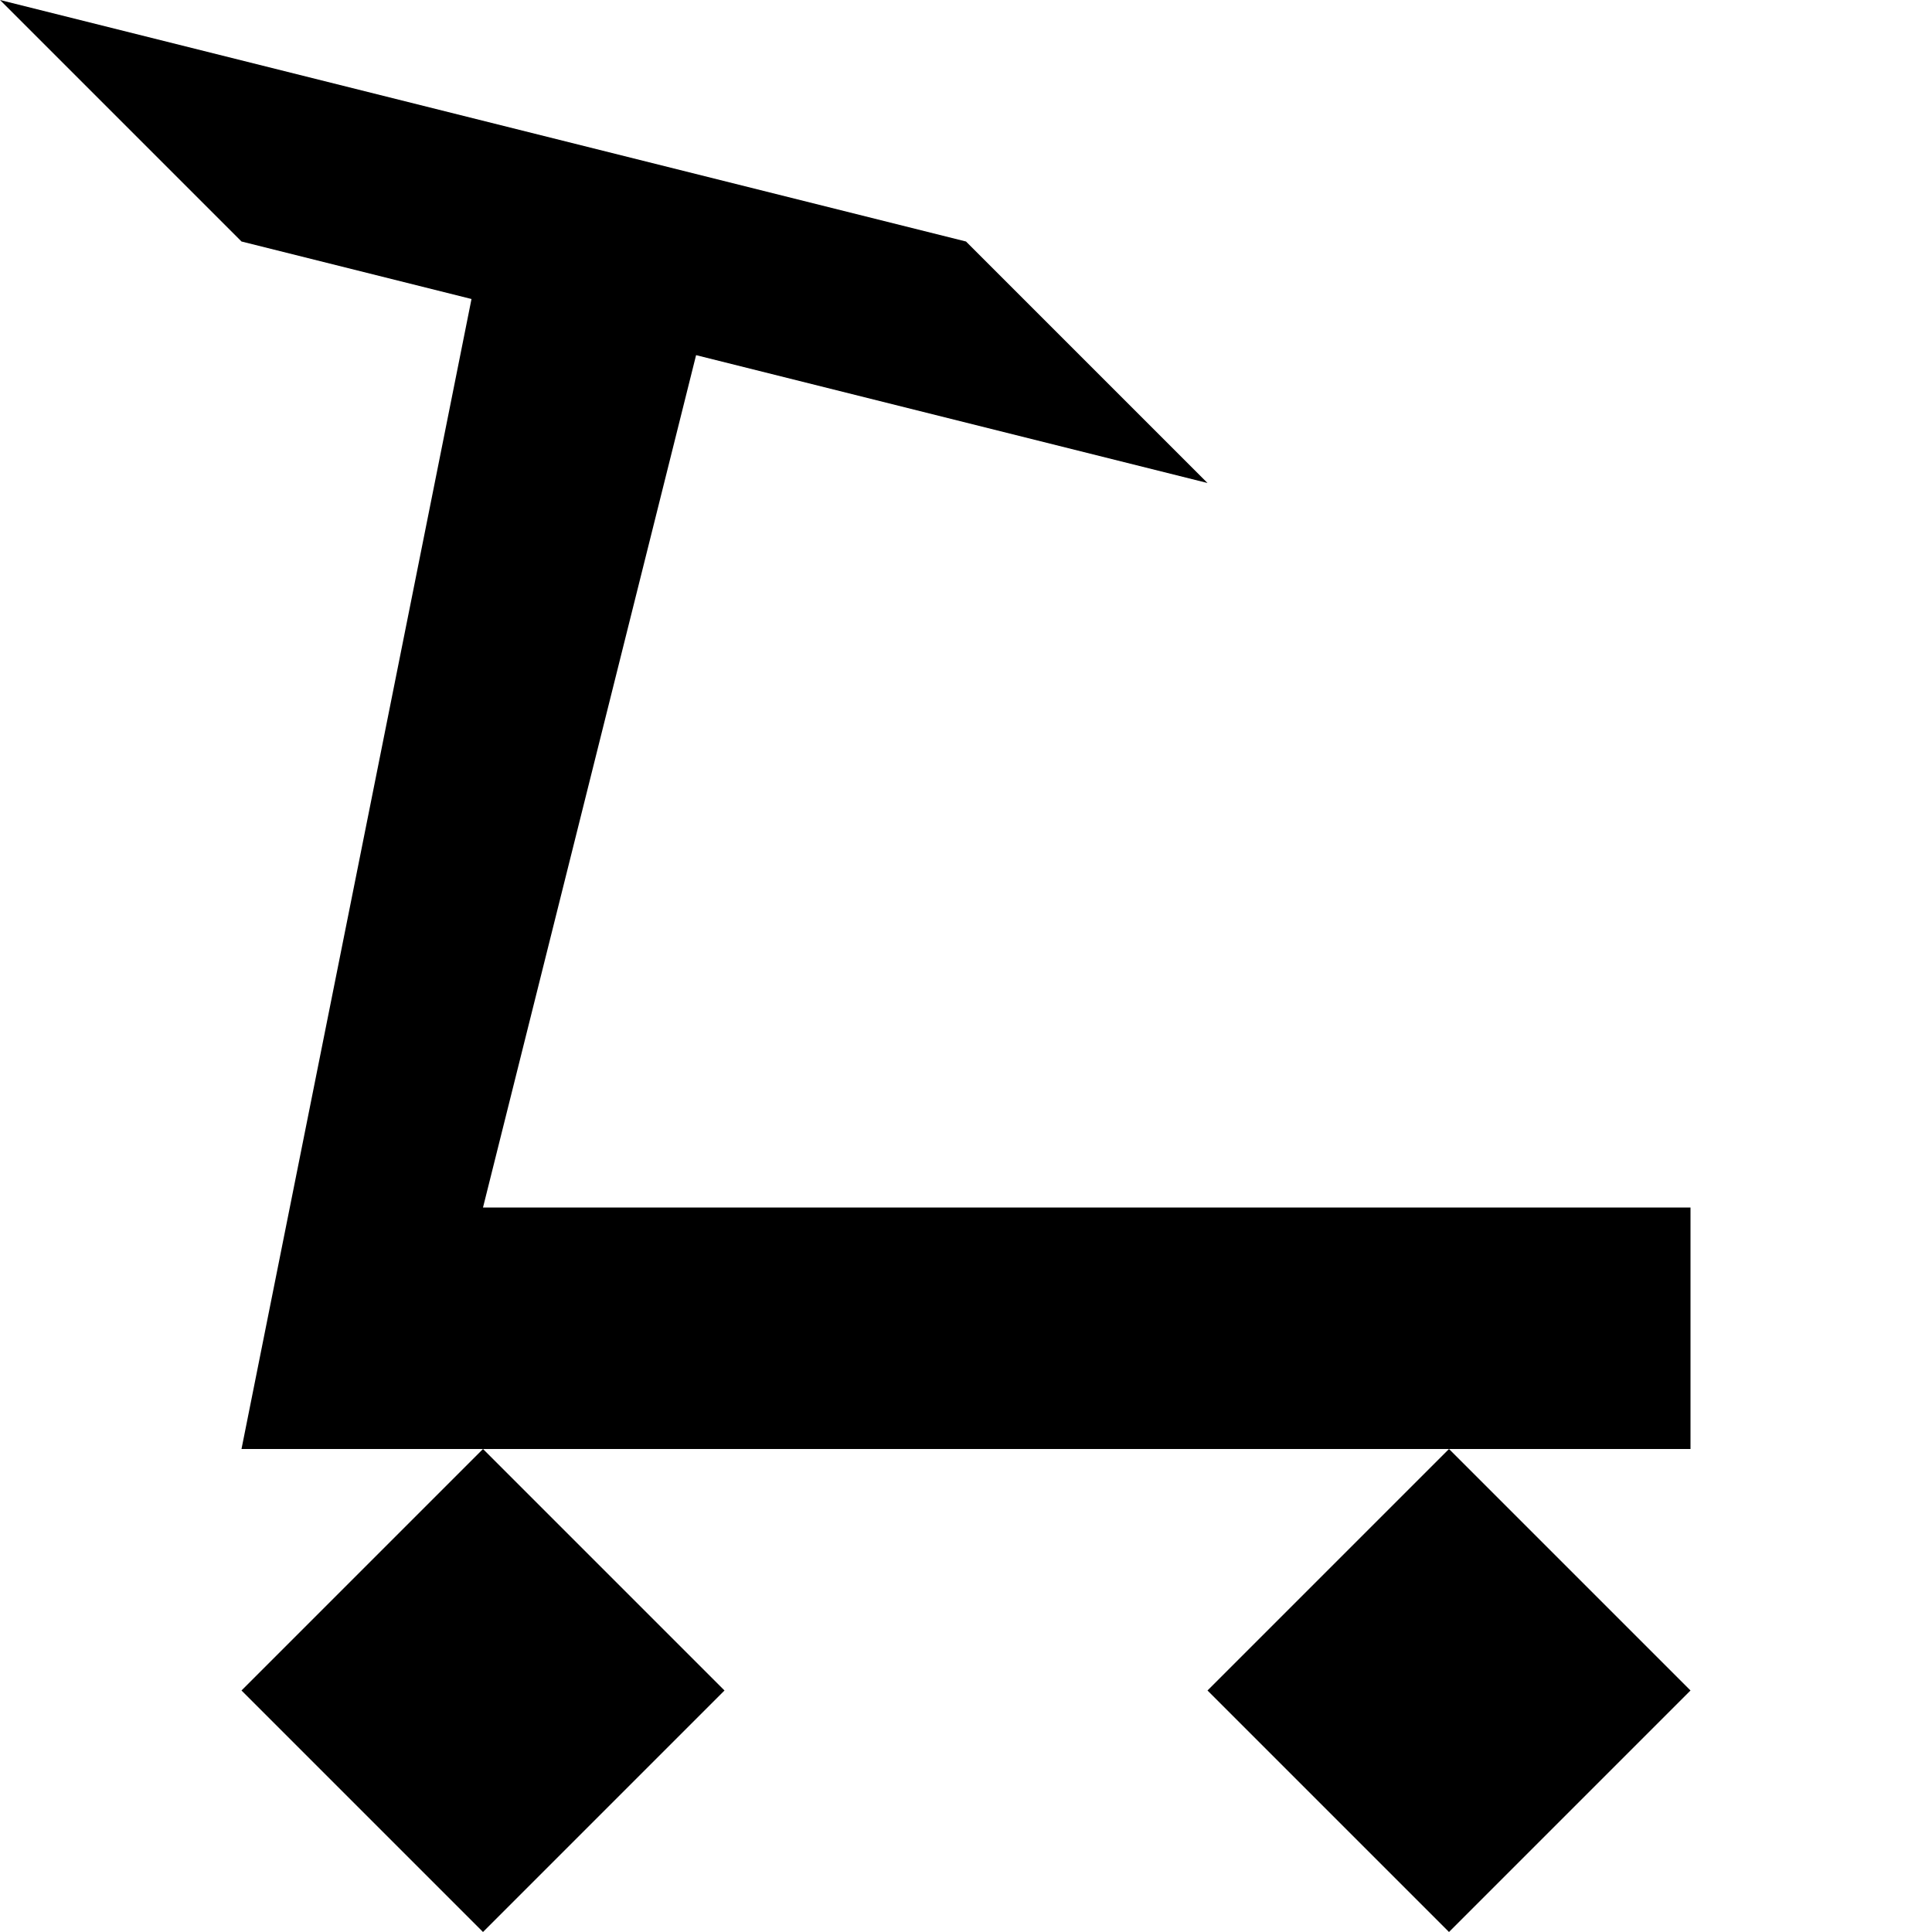
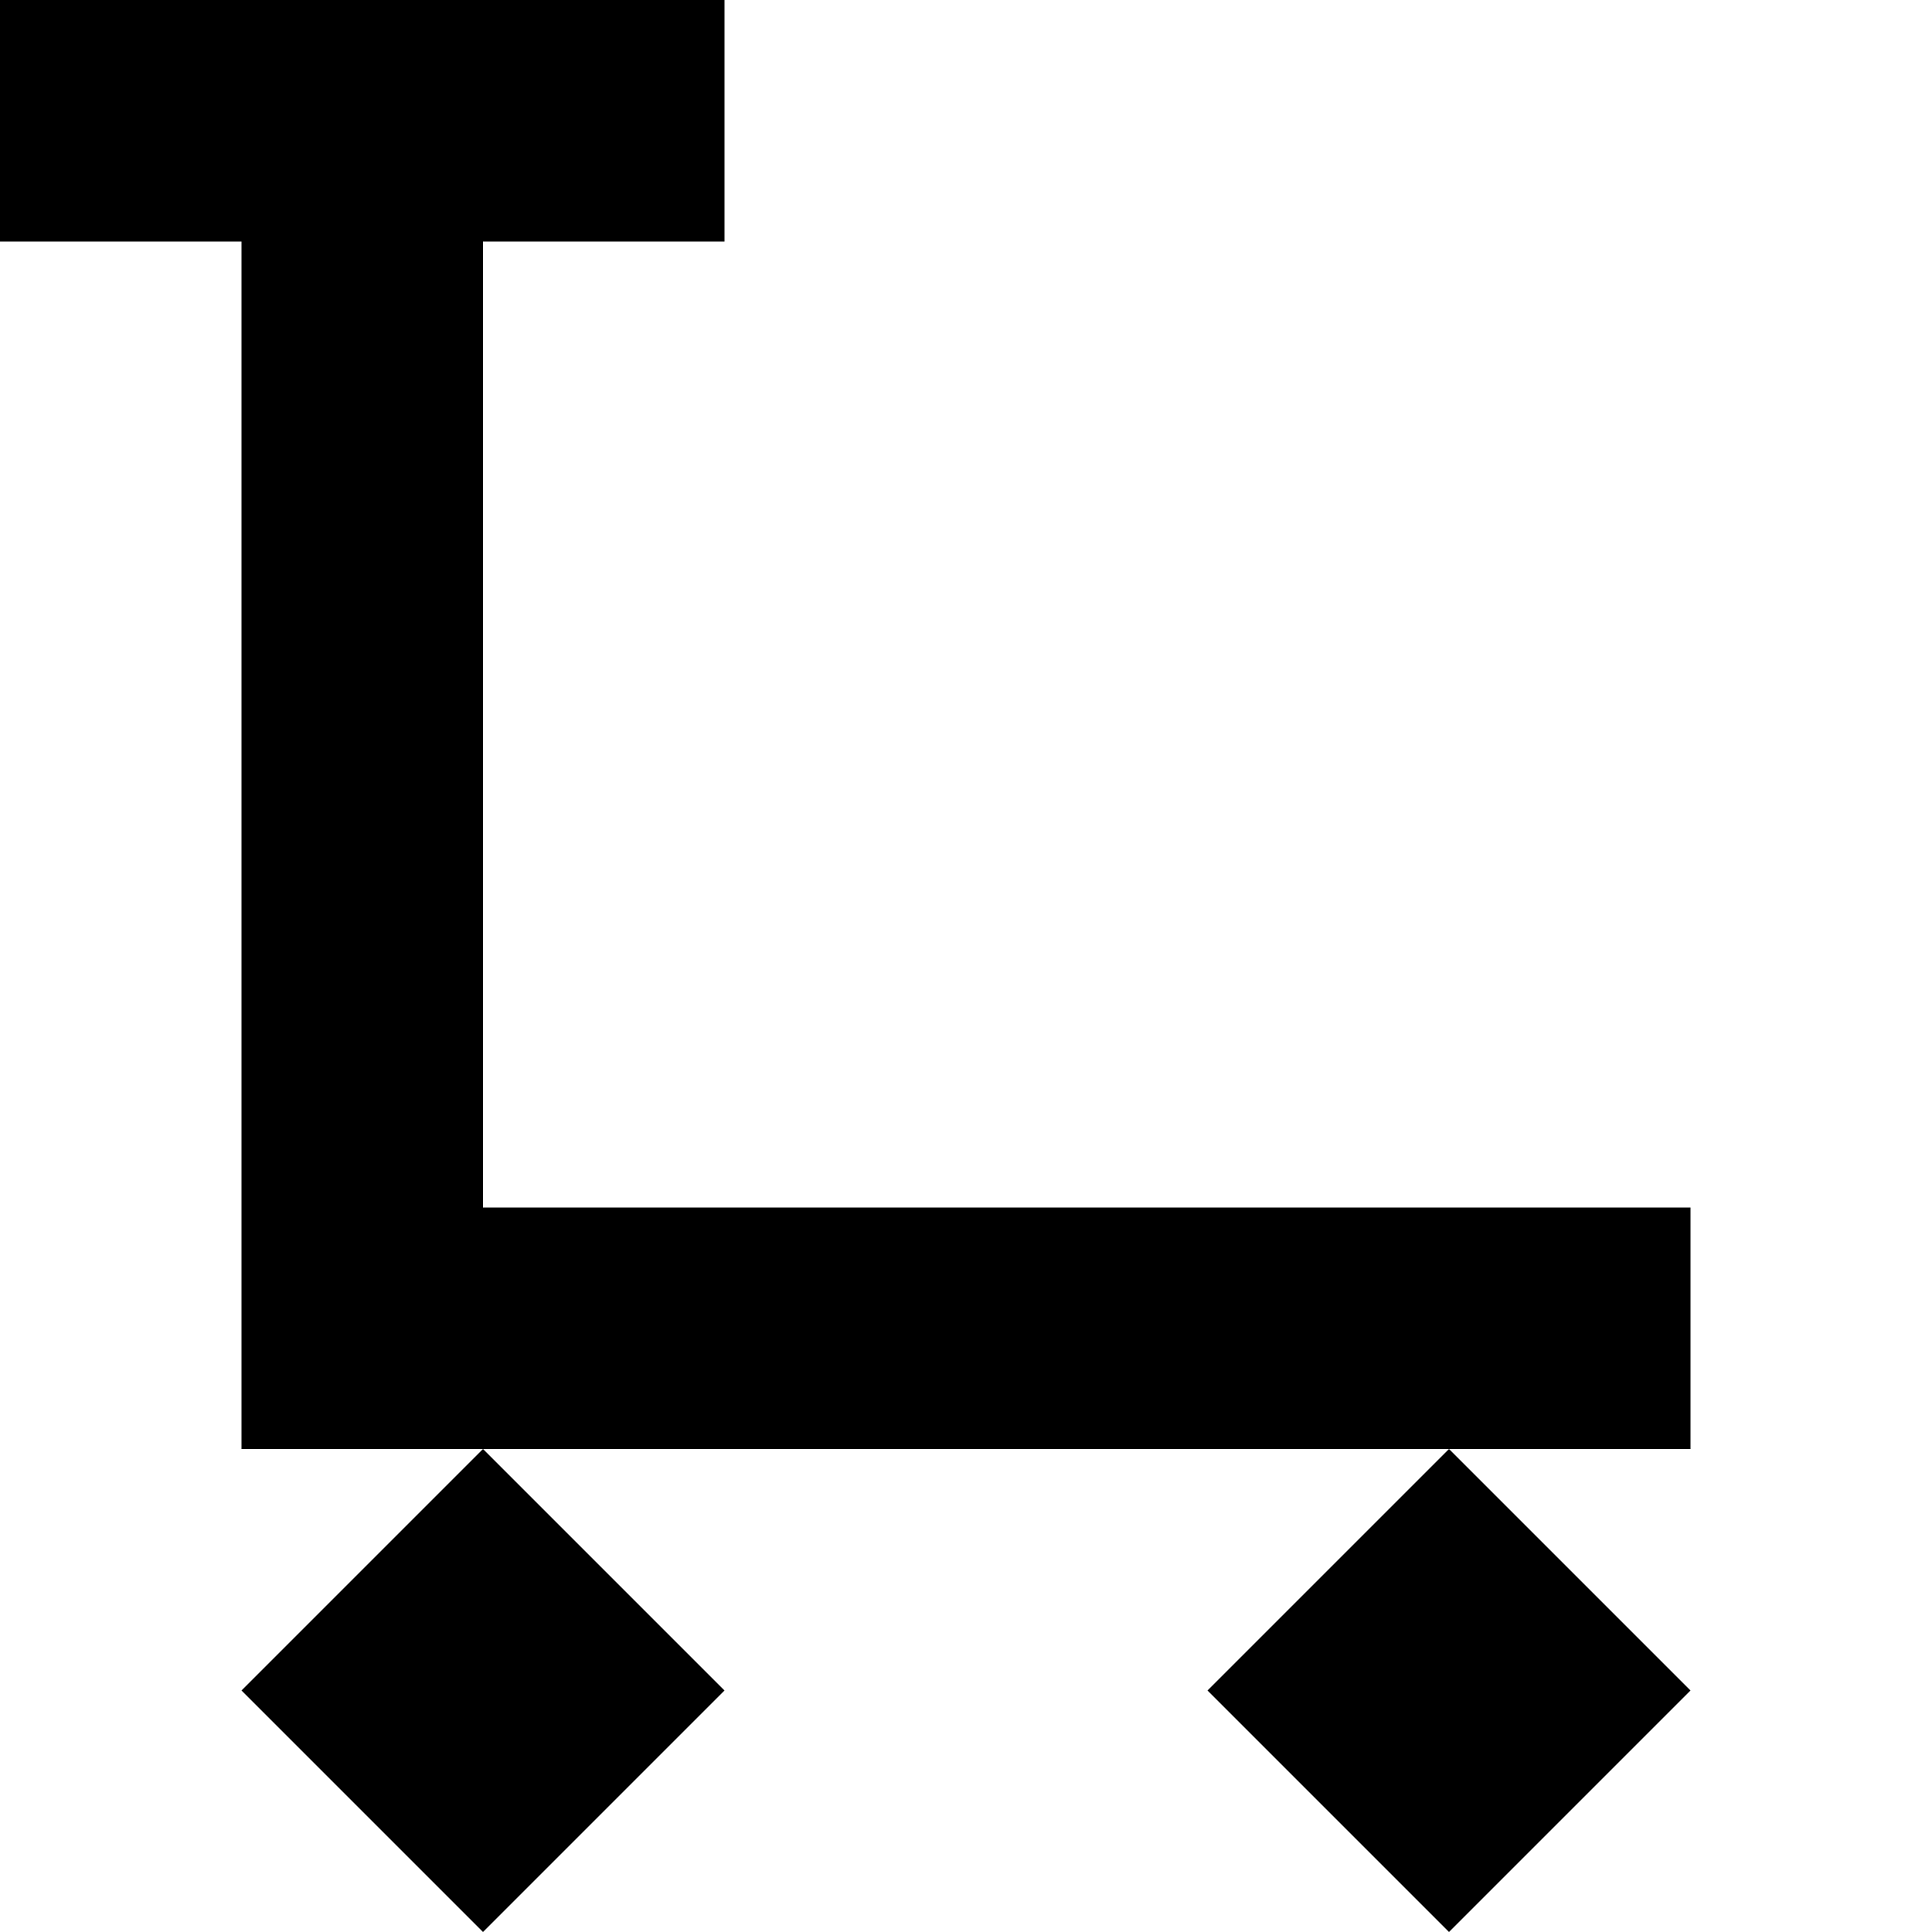
<svg xmlns="http://www.w3.org/2000/svg" viewBox="0 0 8 8">
-   <path d="M6,8L5,7L6,6L7,7M5,2L1,1L0,0L4,1M2,8L1,7L2,6L3,7M1,6L2,1L3,1L2,5L7,5L7,6" />
+   <path d="M6,8L5,7L6,6L7,7M3,1L0,1L0,0L3,0M2,8L1,7L2,6L3,7M1,6L1,1L2,1L2,5L7,5L7,6" />
</svg>
